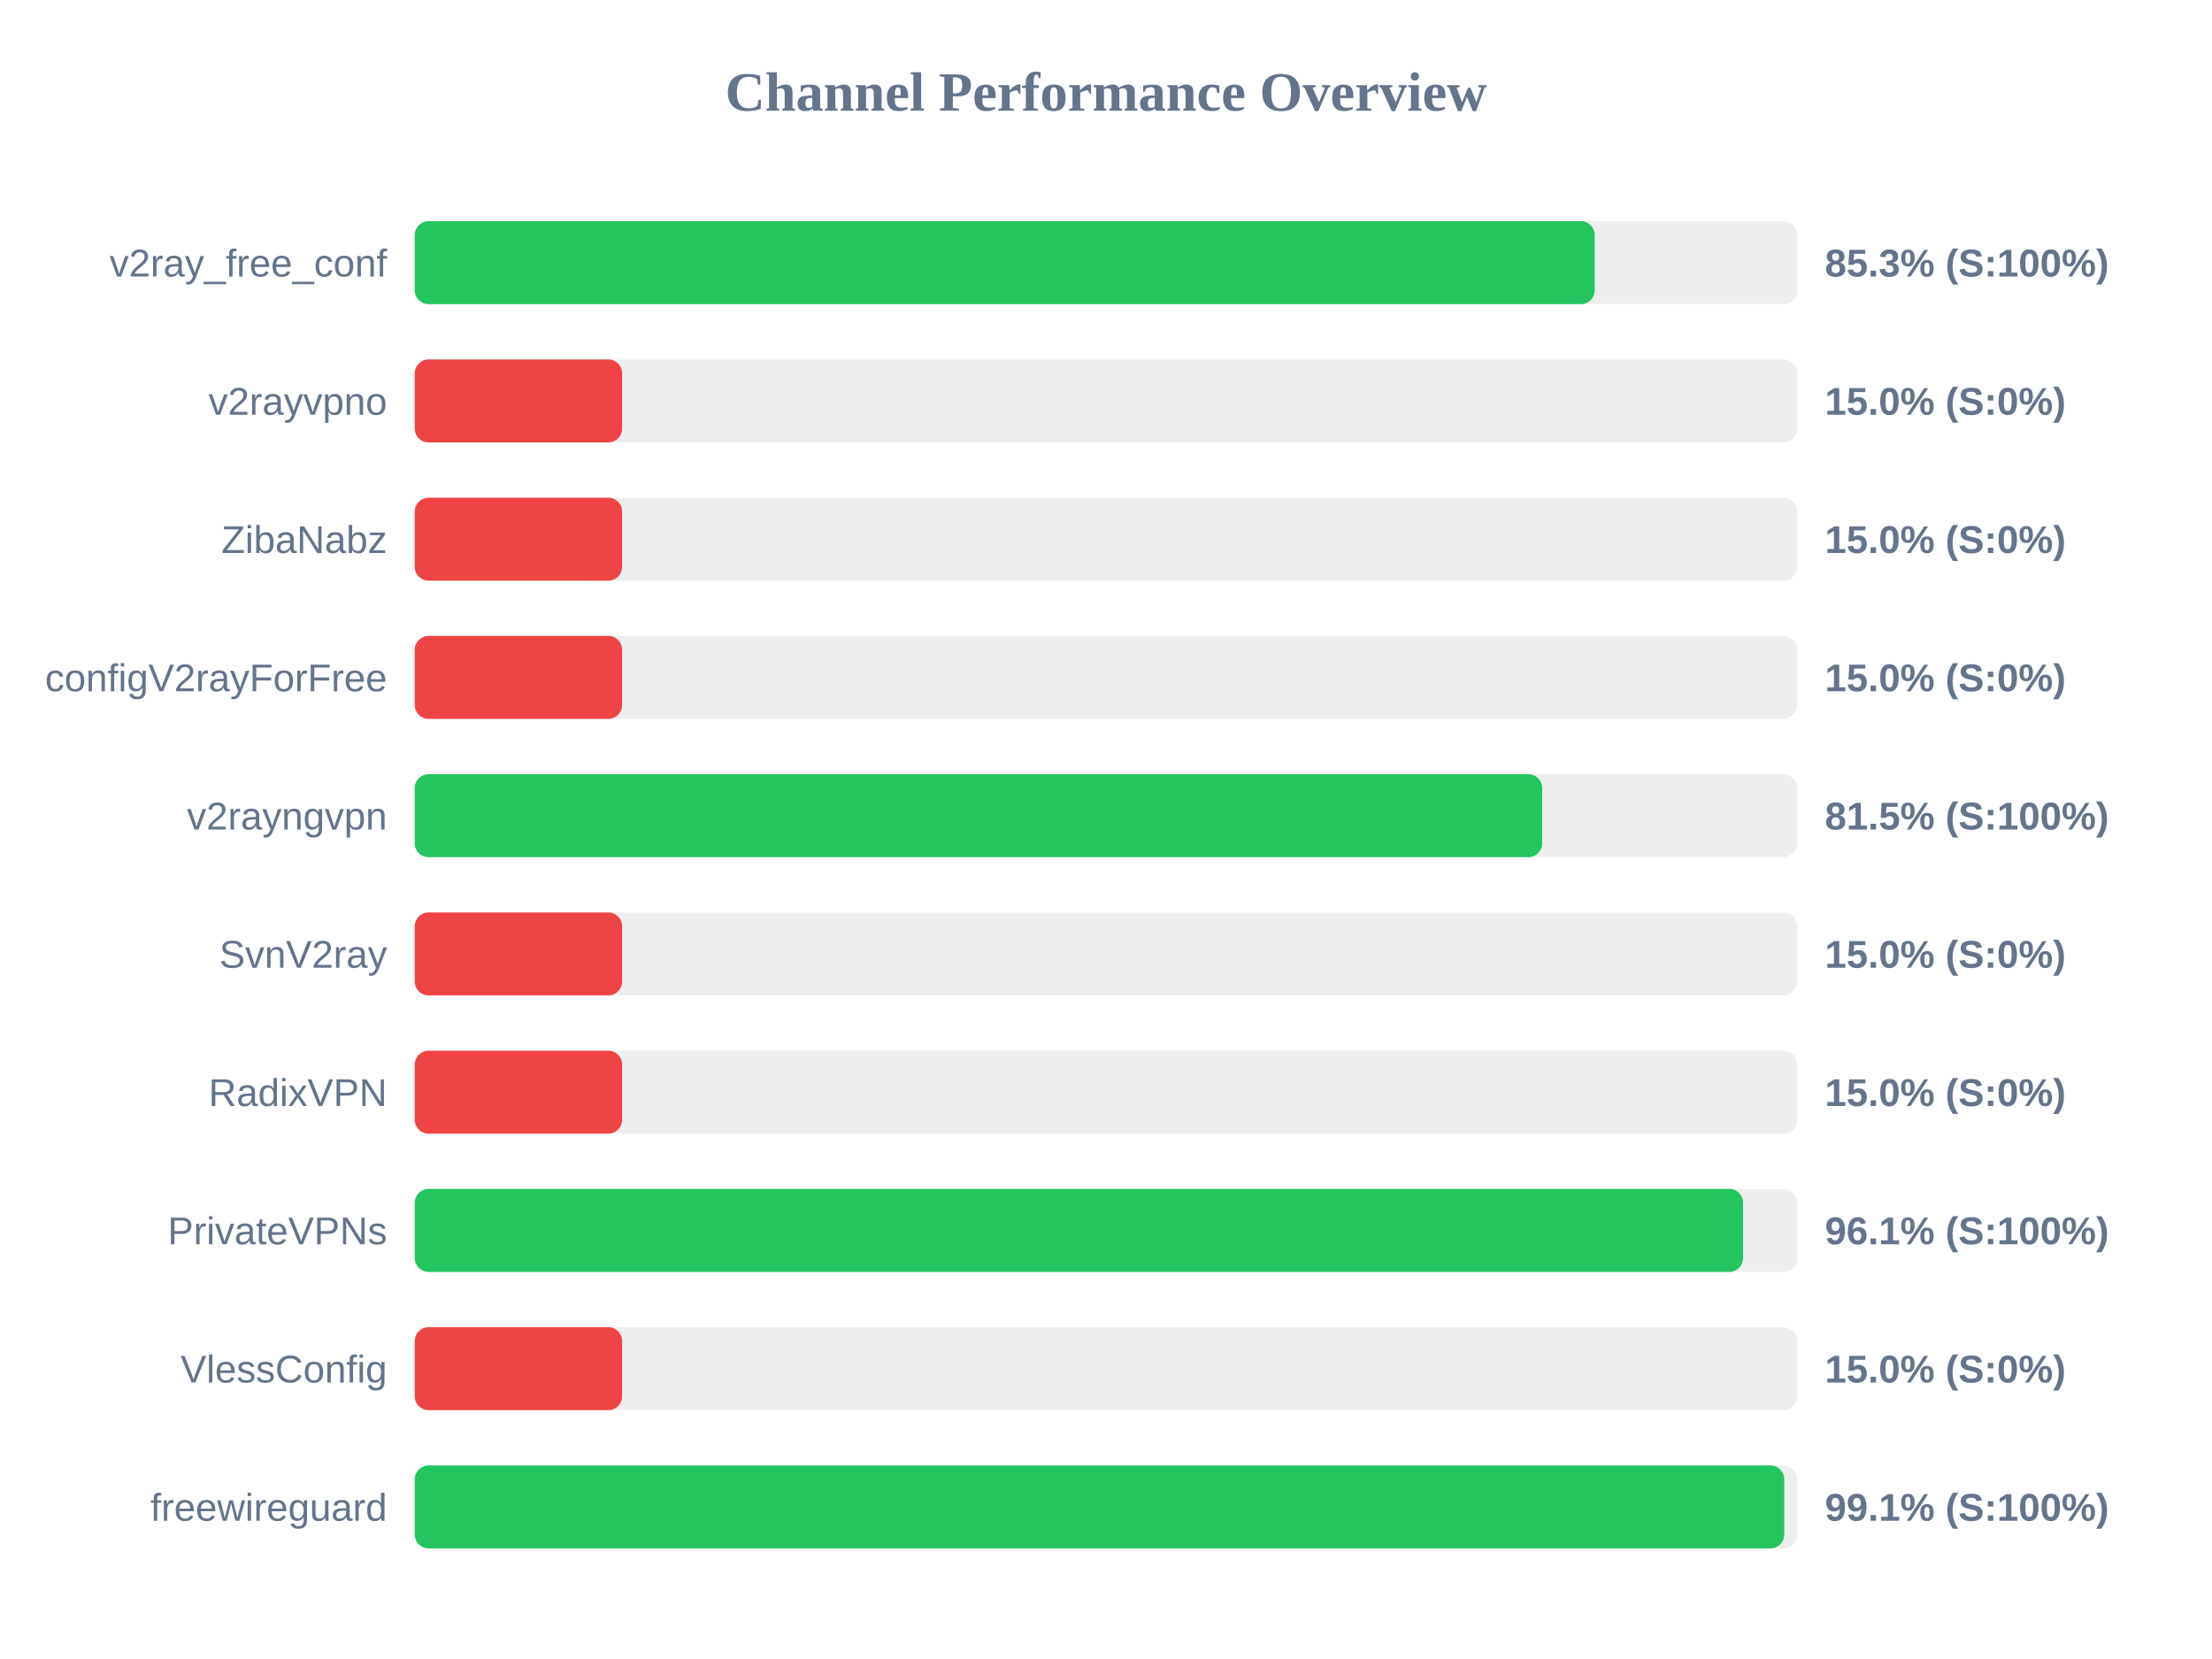
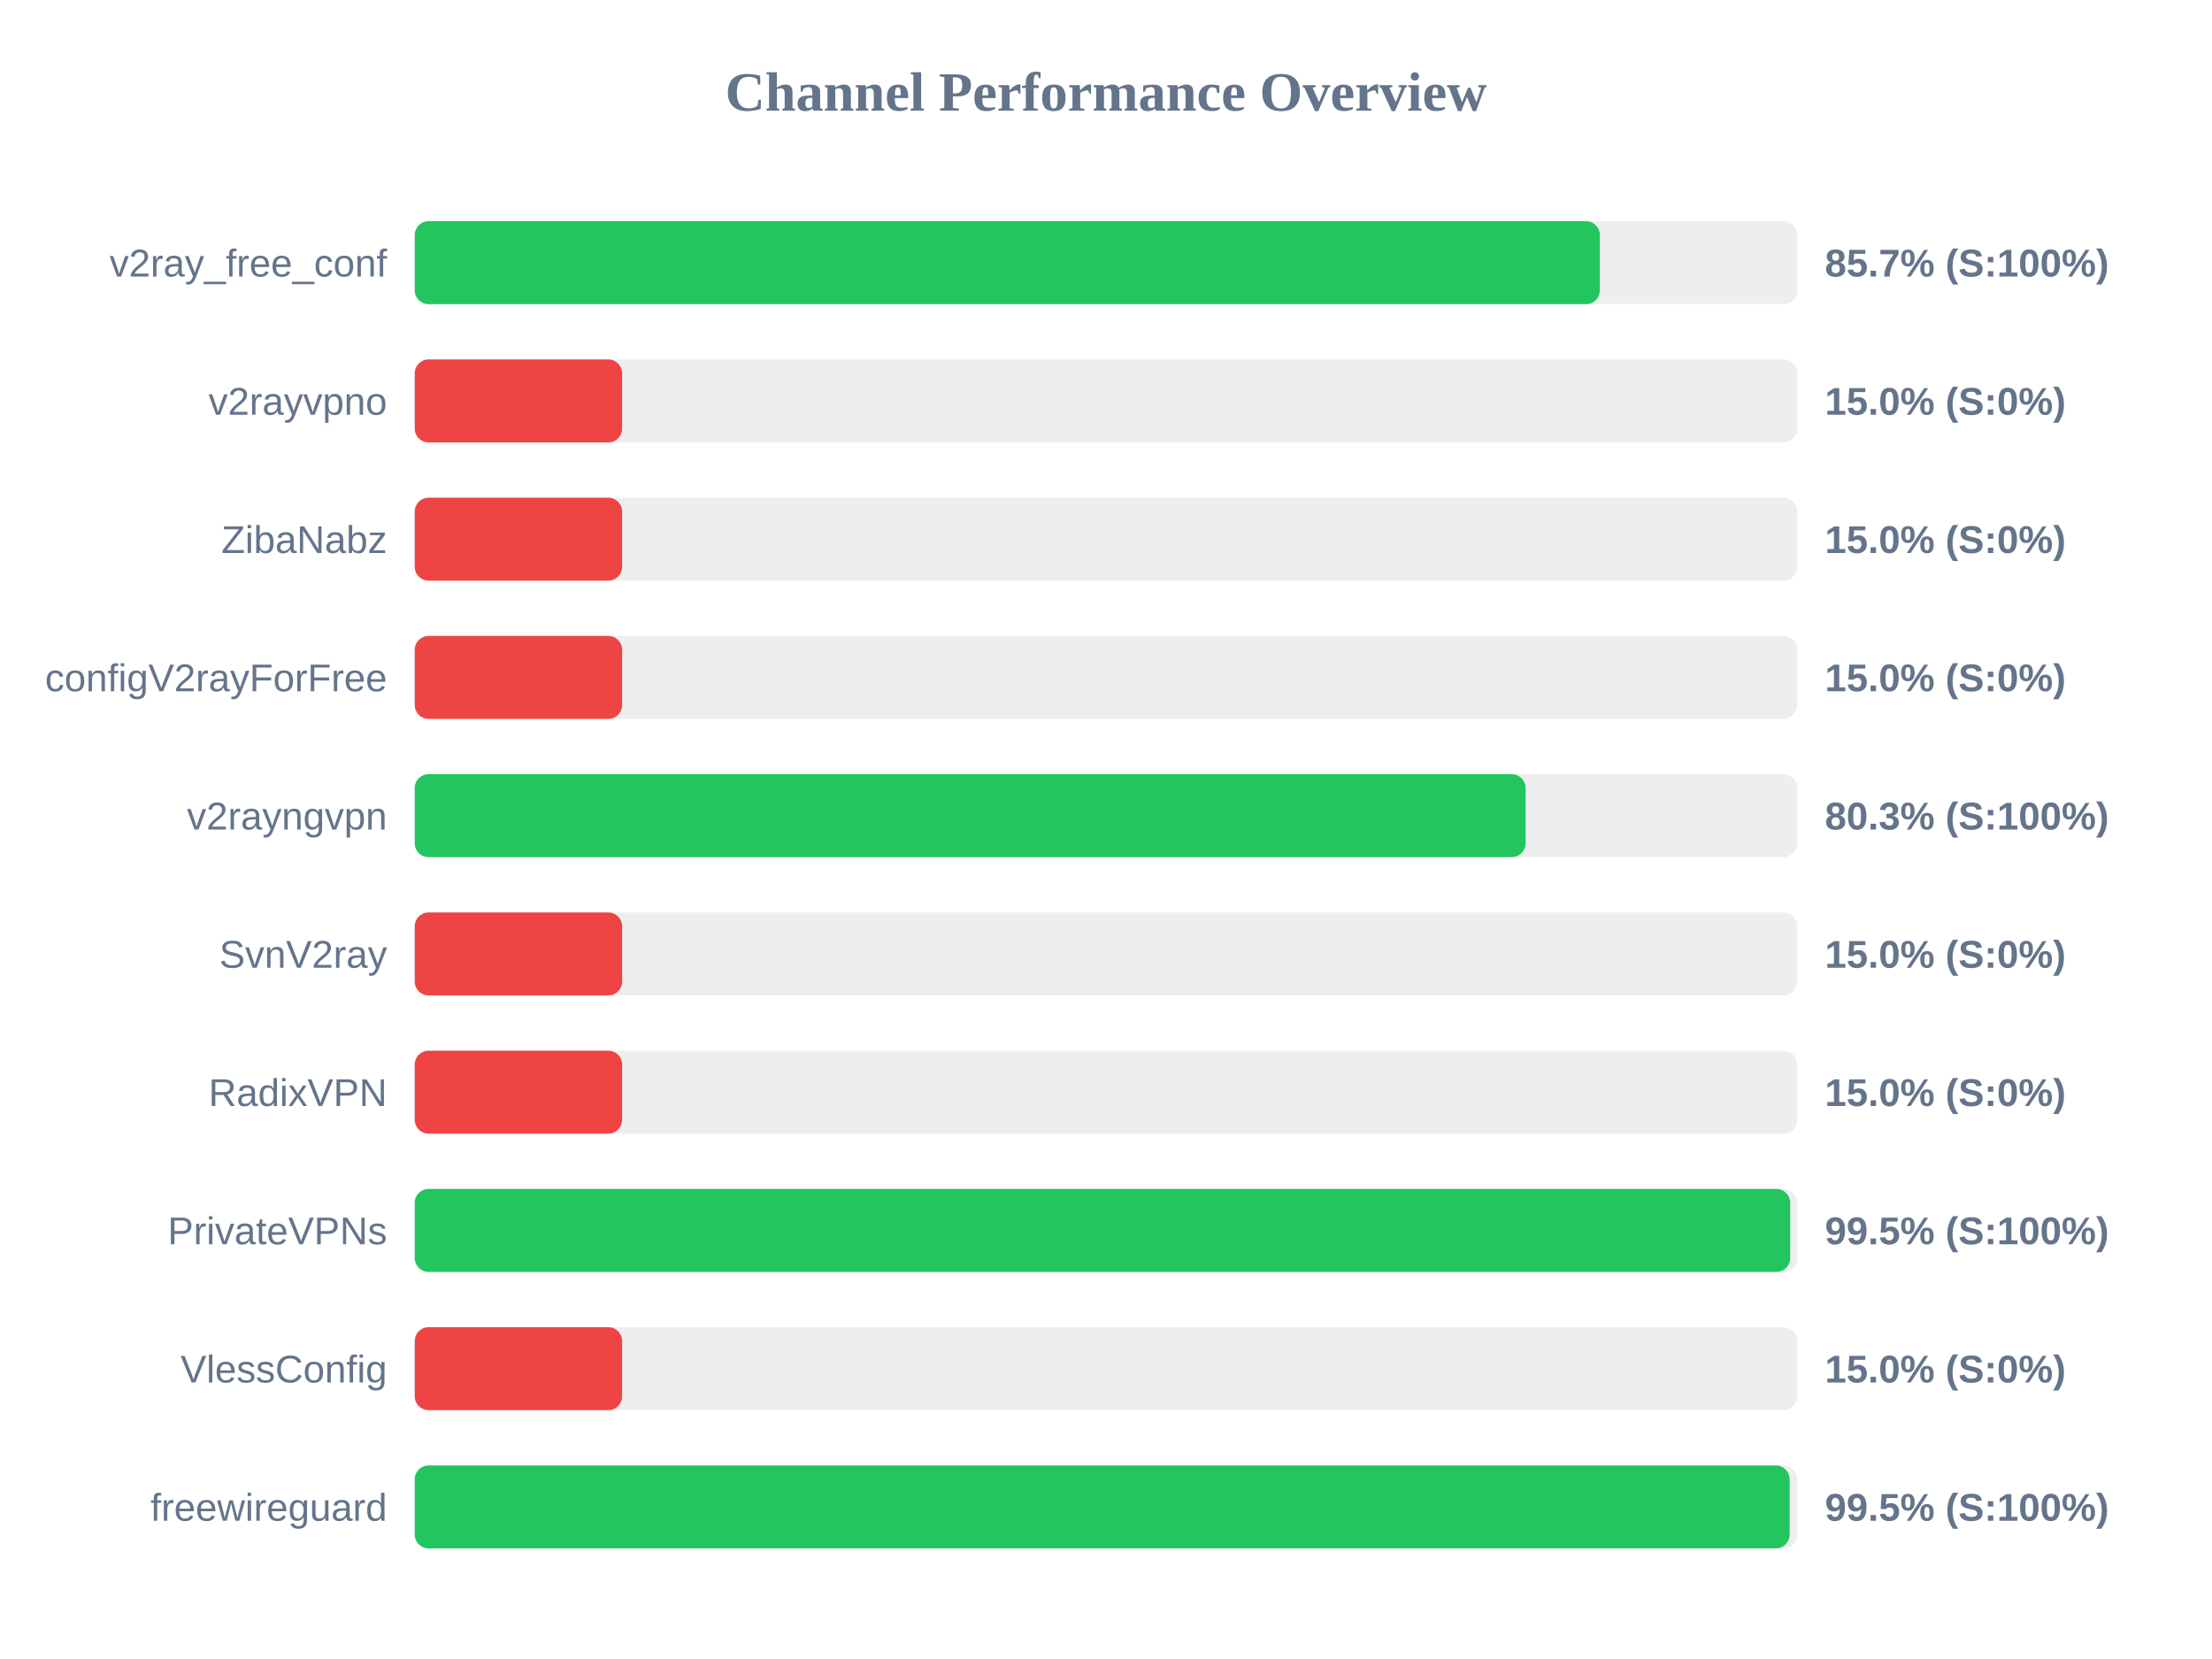
<svg xmlns="http://www.w3.org/2000/svg" width="800" height="600" version="1.1">
  <style>
        .row { font: 14px Arial; fill: #64748b; }
        .score { font: bold 14px Arial; fill: #64748b; }
    </style>
  <text x="400" y="40" text-anchor="middle" font-size="20px" font-weight="bold" fill="#64748b">Channel Performance Overview</text>
  <rect x="150" y="80" width="500" height="30" fill="#eee" rx="5" />
-   <rect x="150" y="80" width="426.75" height="30" fill="#22c55e" rx="5" />
+   <rect x="150" y="80" width="428.6" height="30" fill="#22c55e" rx="5" />
  <text x="140" y="100" text-anchor="end" class="row">v2ray_free_conf</text>
-   <text x="660" y="100" text-anchor="start" class="score">85.3% (S:100%)</text>
+   <text x="660" y="100" text-anchor="start" class="score">85.7% (S:100%)</text>
  <rect x="150" y="130" width="500" height="30" fill="#eee" rx="5" />
  <rect x="150" y="130" width="75.0" height="30" fill="#ef4444" rx="5" />
  <text x="140" y="150" text-anchor="end" class="row">v2rayvpno</text>
  <text x="660" y="150" text-anchor="start" class="score">15.0% (S:0%)</text>
  <rect x="150" y="180" width="500" height="30" fill="#eee" rx="5" />
  <rect x="150" y="180" width="75.0" height="30" fill="#ef4444" rx="5" />
  <text x="140" y="200" text-anchor="end" class="row">ZibaNabz</text>
  <text x="660" y="200" text-anchor="start" class="score">15.0% (S:0%)</text>
  <rect x="150" y="230" width="500" height="30" fill="#eee" rx="5" />
  <rect x="150" y="230" width="75.0" height="30" fill="#ef4444" rx="5" />
  <text x="140" y="250" text-anchor="end" class="row">configV2rayForFree</text>
  <text x="660" y="250" text-anchor="start" class="score">15.0% (S:0%)</text>
  <rect x="150" y="280" width="500" height="30" fill="#eee" rx="5" />
-   <rect x="150" y="280" width="407.75" height="30" fill="#22c55e" rx="5" />
+   <rect x="150" y="280" width="401.75" height="30" fill="#22c55e" rx="5" />
  <text x="140" y="300" text-anchor="end" class="row">v2rayngvpn</text>
-   <text x="660" y="300" text-anchor="start" class="score">81.5% (S:100%)</text>
+   <text x="660" y="300" text-anchor="start" class="score">80.3% (S:100%)</text>
  <rect x="150" y="330" width="500" height="30" fill="#eee" rx="5" />
  <rect x="150" y="330" width="75.0" height="30" fill="#ef4444" rx="5" />
  <text x="140" y="350" text-anchor="end" class="row">SvnV2ray</text>
  <text x="660" y="350" text-anchor="start" class="score">15.0% (S:0%)</text>
  <rect x="150" y="380" width="500" height="30" fill="#eee" rx="5" />
  <rect x="150" y="380" width="75.0" height="30" fill="#ef4444" rx="5" />
  <text x="140" y="400" text-anchor="end" class="row">RadixVPN</text>
  <text x="660" y="400" text-anchor="start" class="score">15.0% (S:0%)</text>
  <rect x="150" y="430" width="500" height="30" fill="#eee" rx="5" />
-   <rect x="150" y="430" width="480.4" height="30" fill="#22c55e" rx="5" />
+   <rect x="150" y="430" width="497.45" height="30" fill="#22c55e" rx="5" />
  <text x="140" y="450" text-anchor="end" class="row">PrivateVPNs</text>
-   <text x="660" y="450" text-anchor="start" class="score">96.1% (S:100%)</text>
+   <text x="660" y="450" text-anchor="start" class="score">99.5% (S:100%)</text>
  <rect x="150" y="480" width="500" height="30" fill="#eee" rx="5" />
  <rect x="150" y="480" width="75.0" height="30" fill="#ef4444" rx="5" />
  <text x="140" y="500" text-anchor="end" class="row">VlessConfig</text>
  <text x="660" y="500" text-anchor="start" class="score">15.0% (S:0%)</text>
  <rect x="150" y="530" width="500" height="30" fill="#eee" rx="5" />
-   <rect x="150" y="530" width="495.3" height="30" fill="#22c55e" rx="5" />
+   <rect x="150" y="530" width="497.25" height="30" fill="#22c55e" rx="5" />
  <text x="140" y="550" text-anchor="end" class="row">freewireguard</text>
-   <text x="660" y="550" text-anchor="start" class="score">99.1% (S:100%)</text>
+   <text x="660" y="550" text-anchor="start" class="score">99.5% (S:100%)</text>
</svg>
